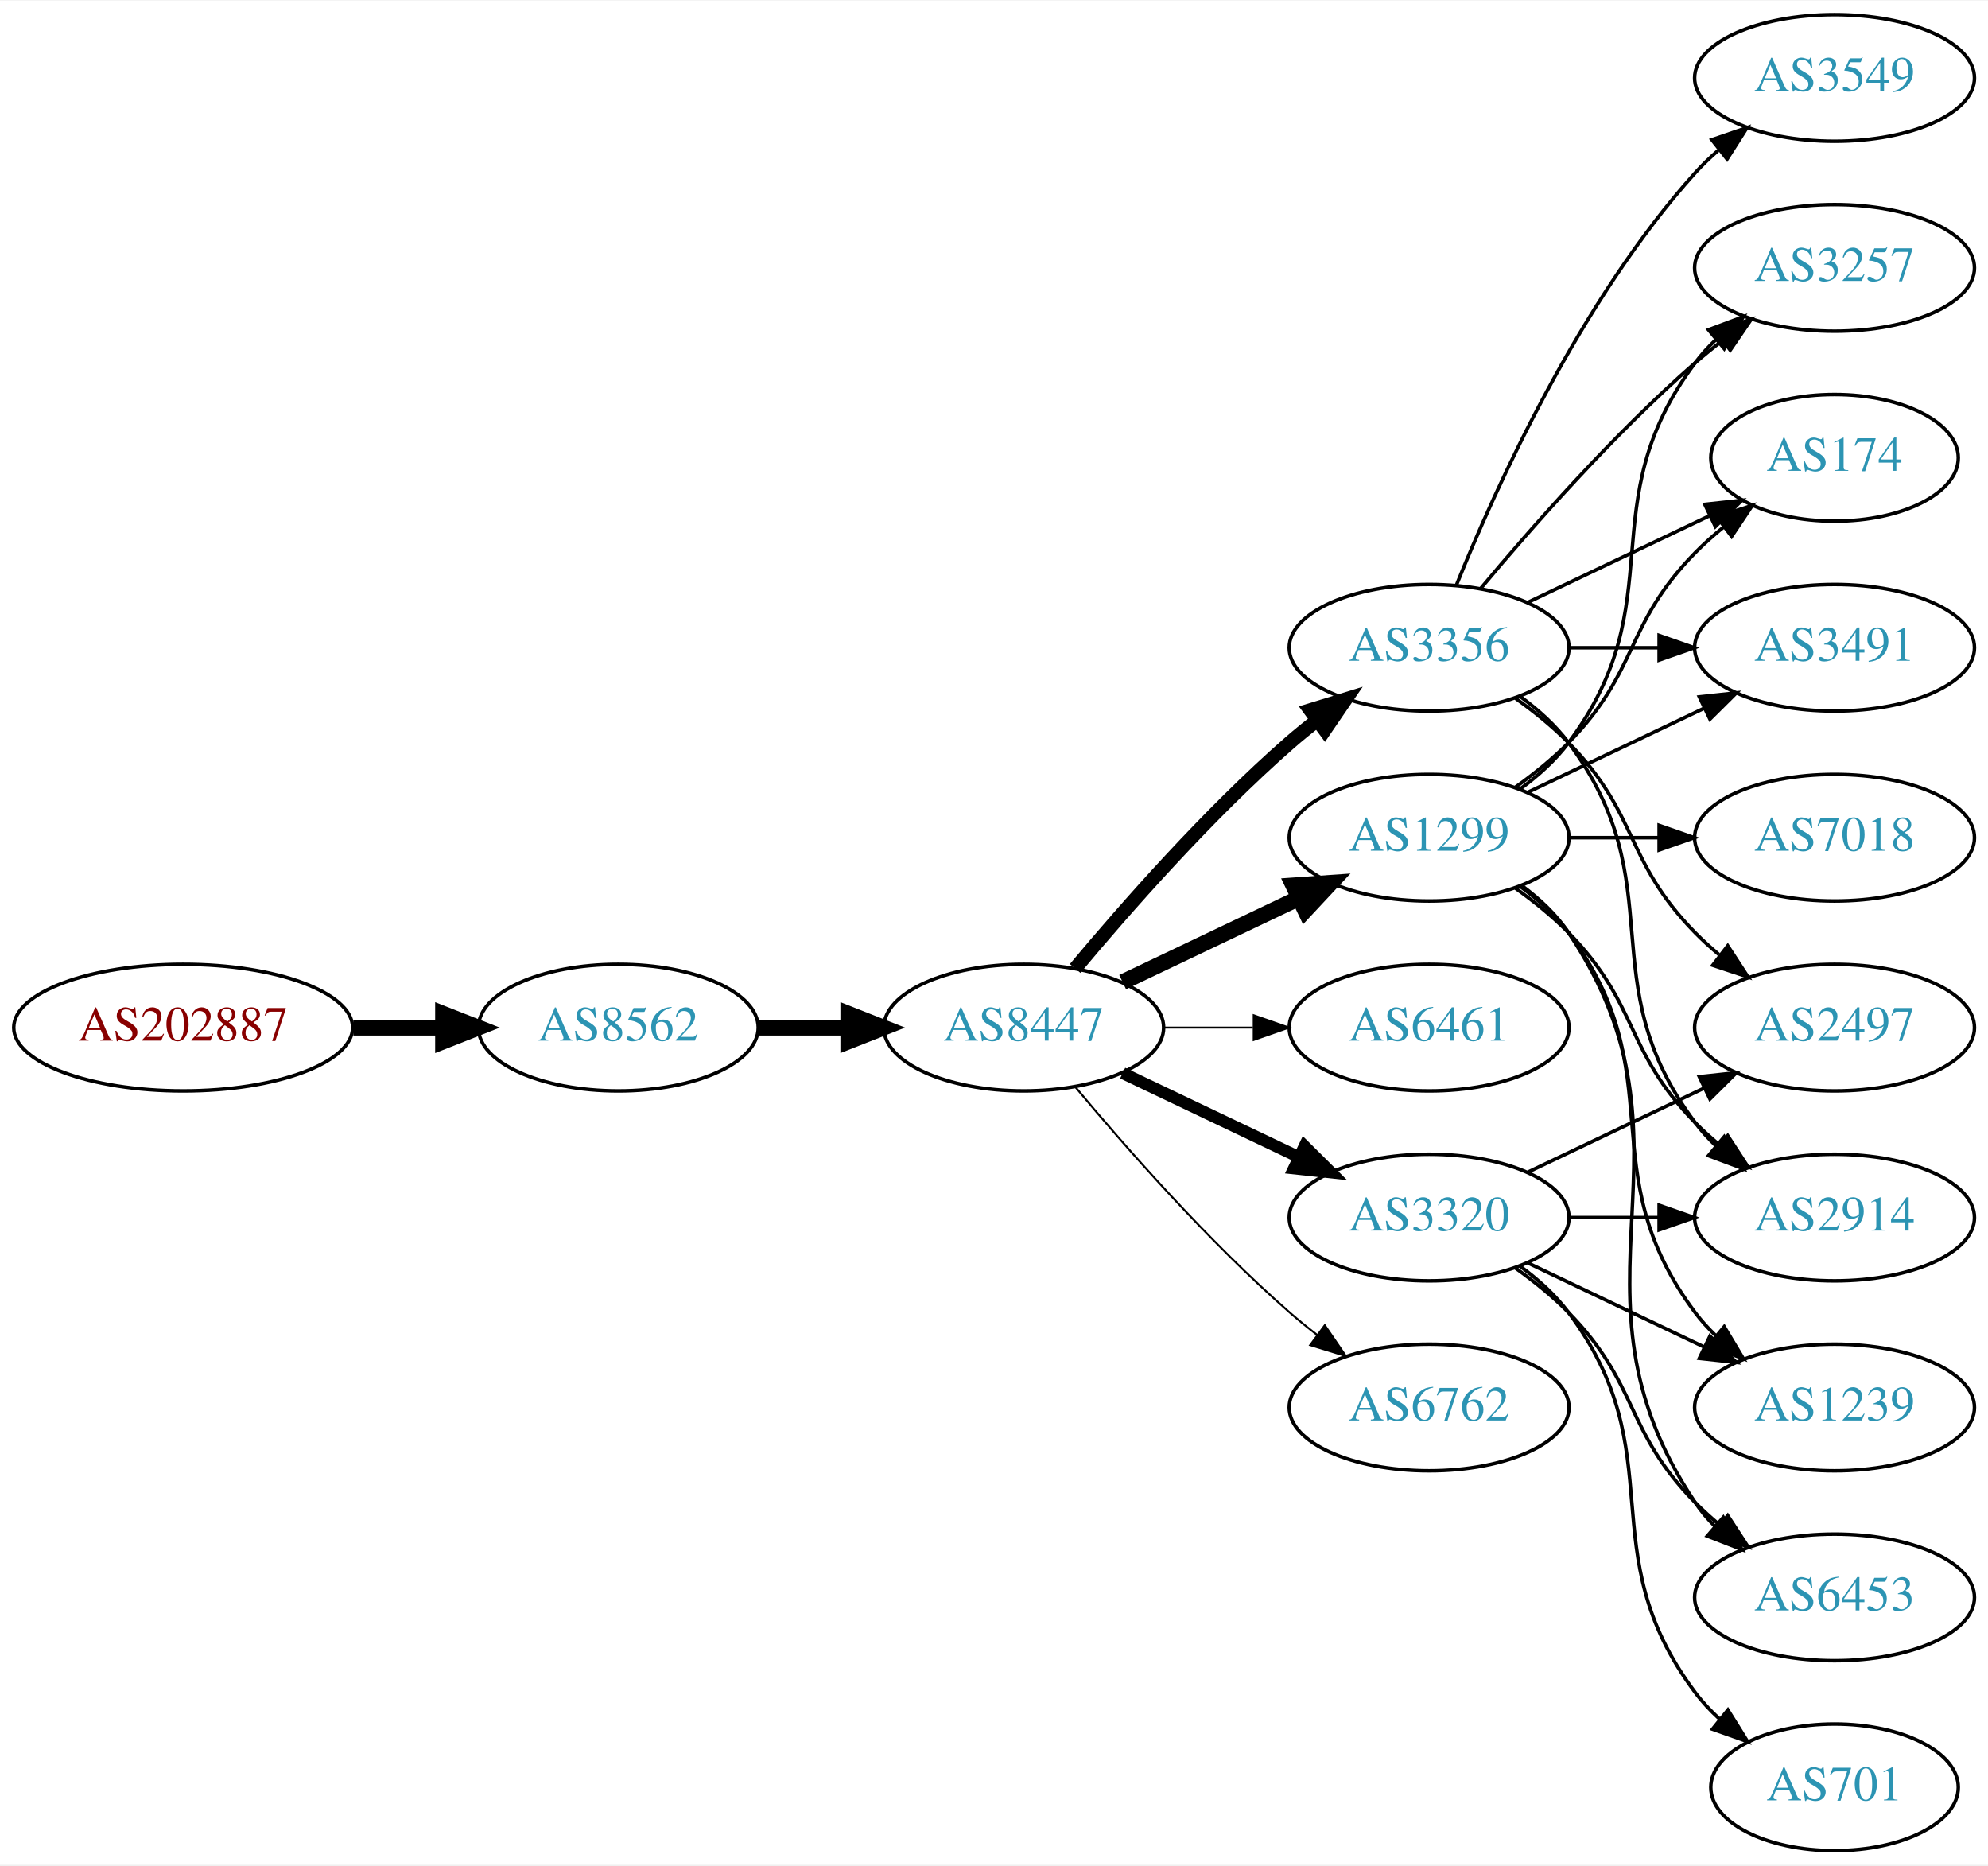
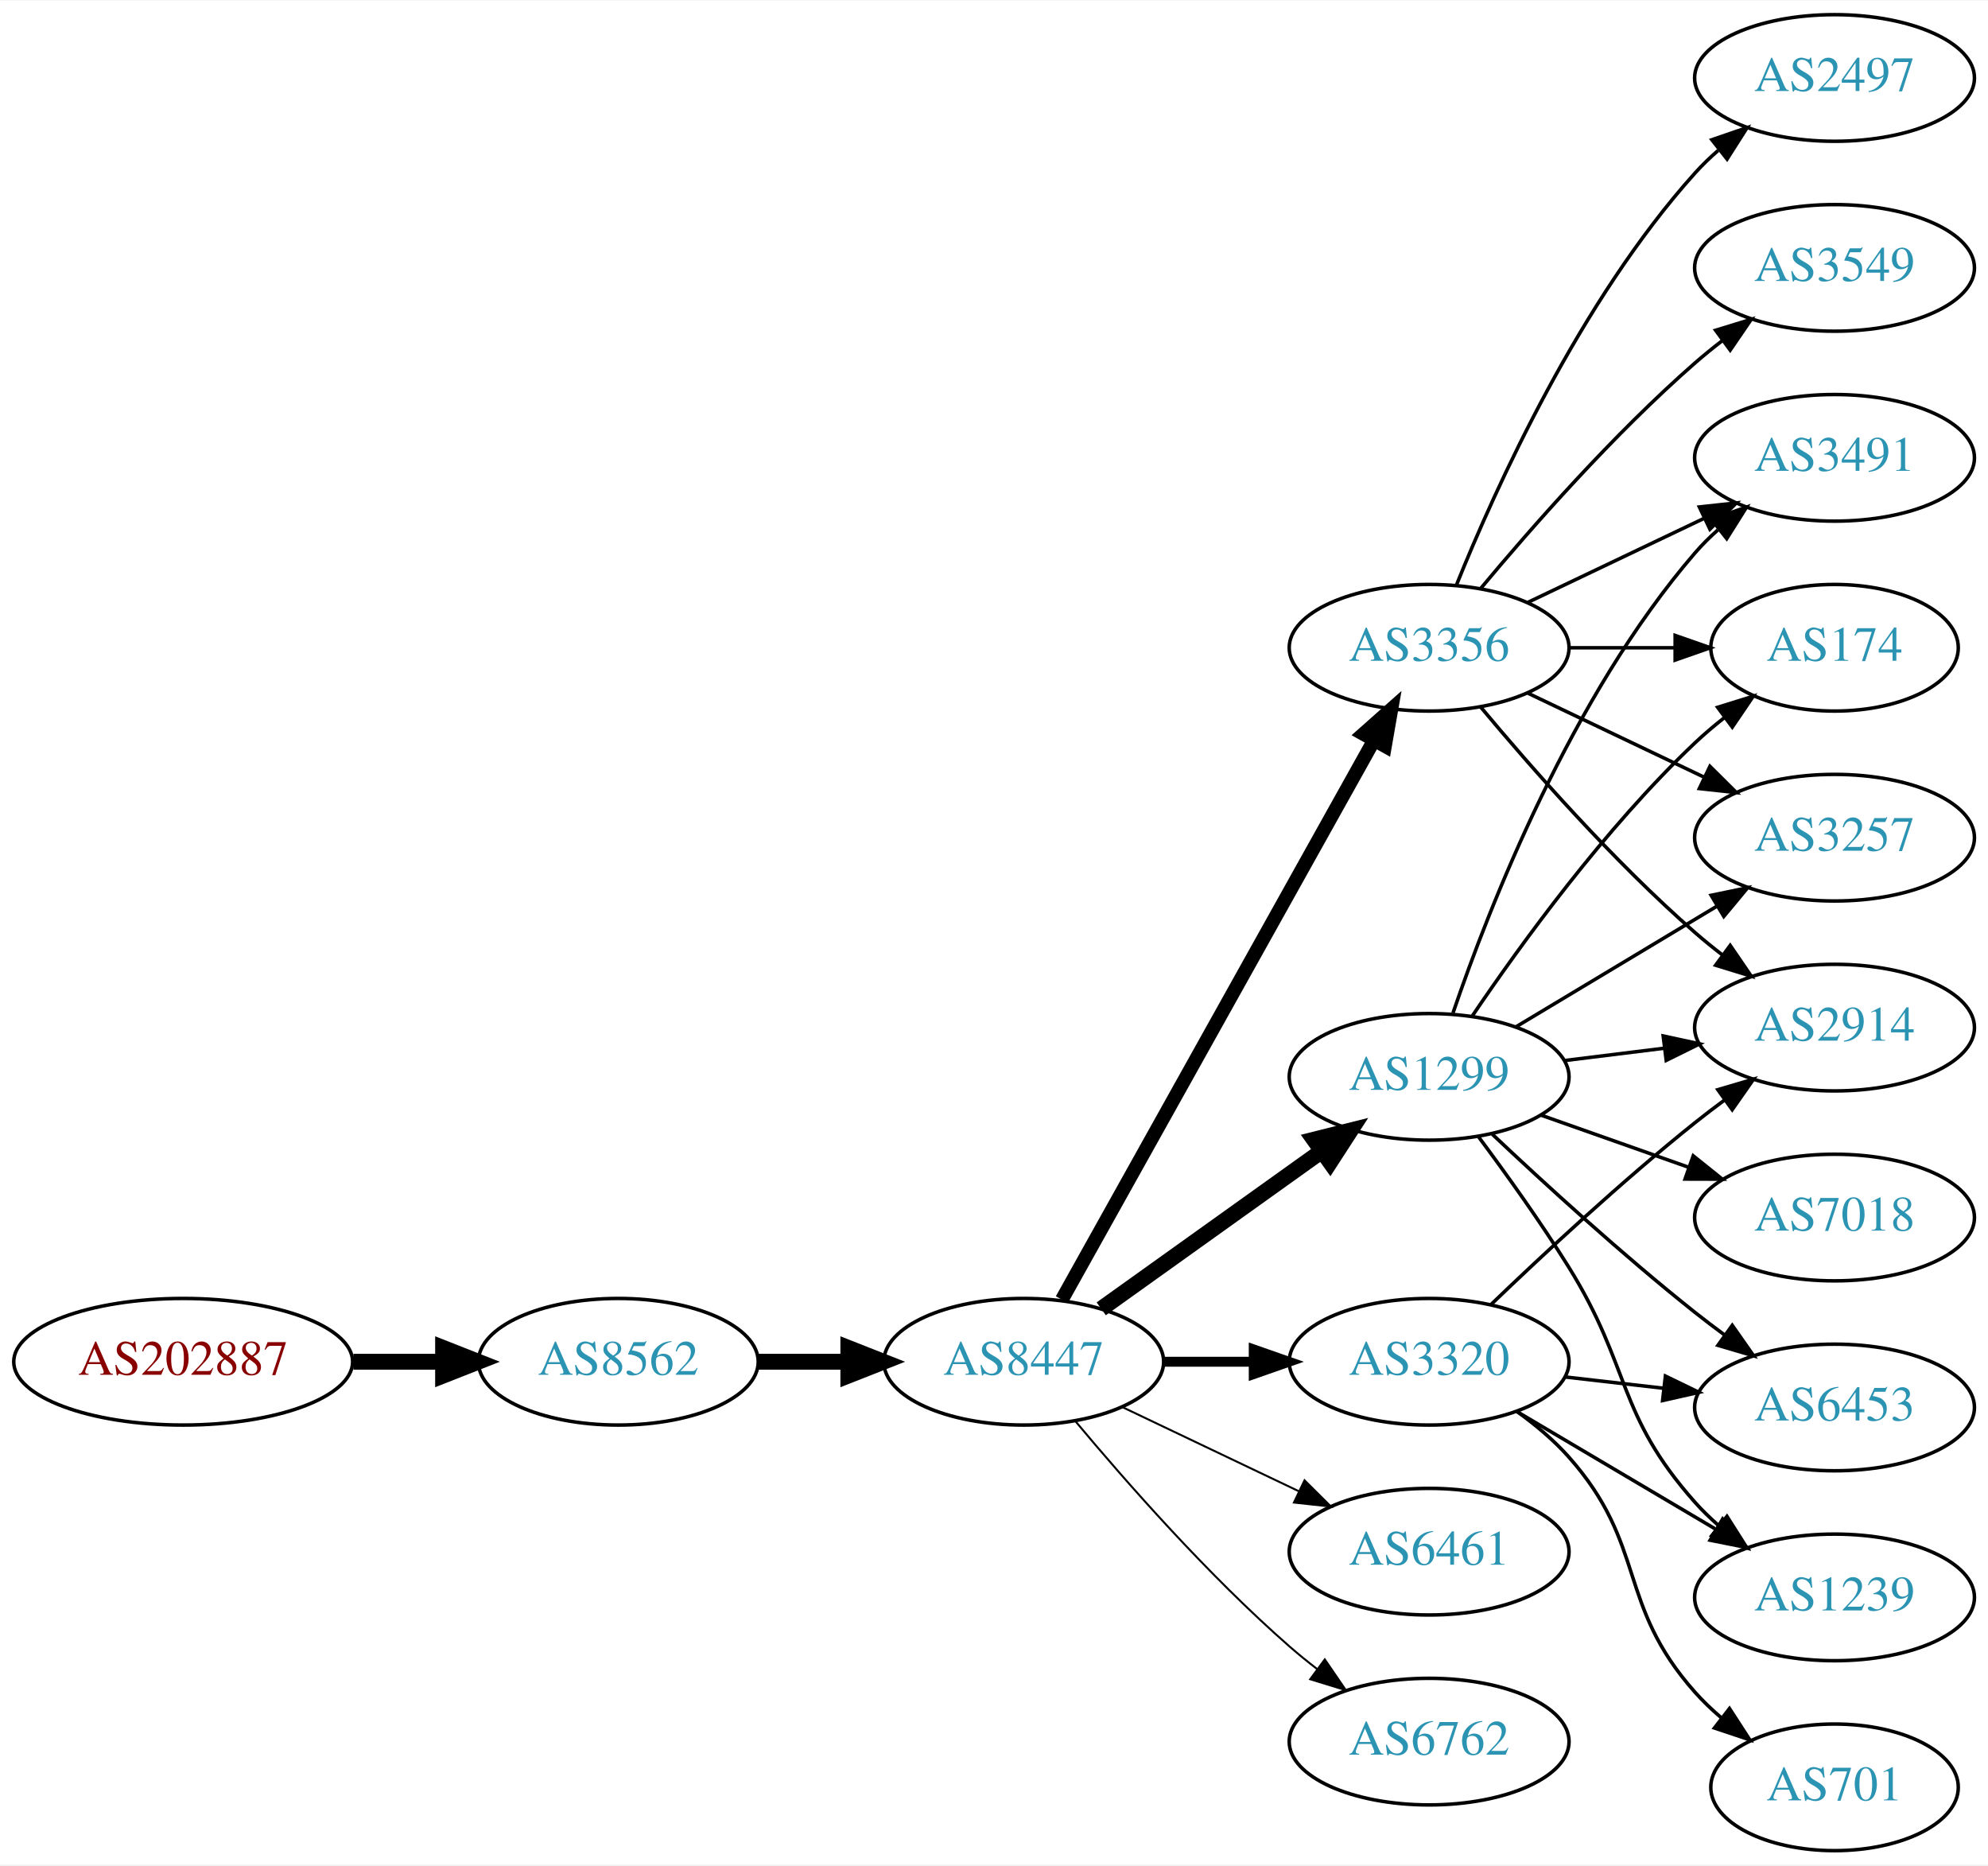
<svg xmlns="http://www.w3.org/2000/svg" xmlns:xlink="http://www.w3.org/1999/xlink" width="565pt" height="530pt" viewBox="0.00 0.00 565.36 530.00">
  <g id="graph0" class="graph" transform="scale(1 1) rotate(0) translate(4 526)">
    <polygon fill="white" stroke="none" points="-4,4 -4,-526 561.363,-526 561.363,4 -4,4" />
    <g id="node1" class="node">
      <g id="a_node1">
        <a xlink:href="/asn/202887" xlink:title="AS202887 ~ PIERER Mobility AG [AT]">
-           <ellipse fill="#ffffff" stroke="black" cx="48.096" cy="-234" rx="48.192" ry="18" />
-           <text text-anchor="middle" x="48.096" y="-230.3" font-family="Times,serif" font-size="14.00" fill="#880000">AS202887</text>
+           <ellipse fill="#ffffff" stroke="black" cx="48.096" cy="-139" rx="48.192" ry="18" />
+           <text text-anchor="middle" x="48.096" y="-135.3" font-family="Times,serif" font-size="14.00" fill="#880000">AS202887</text>
        </a>
      </g>
    </g>
    <g id="node2" class="node">
      <g id="a_node2">
        <a xlink:href="/asn/8562" xlink:title="AS8562 ~ www.a1.net [AT]">
-           <ellipse fill="#ffffff" stroke="black" cx="171.838" cy="-234" rx="39.794" ry="18" />
-           <text text-anchor="middle" x="171.838" y="-230.3" font-family="Times,serif" font-size="14.00" fill="#2c94b3">AS8562</text>
+           <ellipse fill="#ffffff" stroke="black" cx="171.838" cy="-139" rx="39.794" ry="18" />
+           <text text-anchor="middle" x="171.838" y="-135.3" font-family="Times,serif" font-size="14.00" fill="#2c94b3">AS8562</text>
        </a>
      </g>
    </g>
    <g id="edge1" class="edge">
-       <path fill="none" stroke="black" stroke-width="4.5" d="M96.513,-234C104.867,-234 113.577,-234 121.969,-234" />
-       <polygon fill="black" stroke="black" stroke-width="4.5" points="122.004,-237.938 132.004,-234 122.004,-230.063 122.004,-237.938" />
+       <path fill="none" stroke="black" stroke-width="4.5" d="M96.513,-139C104.867,-139 113.577,-139 121.969,-139" />
+       <polygon fill="black" stroke="black" stroke-width="4.5" points="122.004,-142.938 132.004,-139 122.004,-135.063 122.004,-142.938" />
    </g>
    <g id="node3" class="node">
      <g id="a_node3">
        <a xlink:href="/asn/8447" xlink:title="AS8447 ~ A1 Telekom Austria AG [AT]">
-           <ellipse fill="#ffffff" stroke="black" cx="287.131" cy="-234" rx="39.794" ry="18" />
-           <text text-anchor="middle" x="287.131" y="-230.3" font-family="Times,serif" font-size="14.00" fill="#2c94b3">AS8447</text>
+           <ellipse fill="#ffffff" stroke="black" cx="287.131" cy="-139" rx="39.794" ry="18" />
+           <text text-anchor="middle" x="287.131" y="-135.3" font-family="Times,serif" font-size="14.00" fill="#2c94b3">AS8447</text>
        </a>
      </g>
    </g>
    <g id="edge2" class="edge">
-       <path fill="none" stroke="black" stroke-width="4.5" d="M211.51,-234C219.713,-234 228.477,-234 237.009,-234" />
-       <polygon fill="black" stroke="black" stroke-width="4.5" points="237.248,-237.938 247.248,-234 237.248,-230.063 237.248,-237.938" />
+       <path fill="none" stroke="black" stroke-width="4.5" d="M211.51,-139C219.713,-139 228.477,-139 237.009,-139" />
+       <polygon fill="black" stroke="black" stroke-width="4.5" points="237.248,-142.938 247.248,-139 237.248,-135.063 237.248,-142.938" />
    </g>
    <g id="node4" class="node">
      <g id="a_node4">
+         <a xlink:href="/asn/3320" xlink:title="AS3320 ~ DTAG [DE]">
+           <ellipse fill="#ffffff" stroke="black" cx="402.424" cy="-139" rx="39.794" ry="18" />
+           <text text-anchor="middle" x="402.424" y="-135.3" font-family="Times,serif" font-size="14.00" fill="#2c94b3">AS3320</text>
+         </a>
+       </g>
+     </g>
+     <g id="edge3" class="edge">
+       <path fill="none" stroke="black" stroke-width="2.812" d="M326.803,-139C335.006,-139 343.77,-139 352.302,-139" />
+       <polygon fill="black" stroke="black" stroke-width="2.812" points="352.541,-142.5 362.541,-139 352.541,-135.5 352.541,-142.5" />
+     </g>
+     <g id="node5" class="node">
+       <g id="a_node5">
+         <a xlink:href="/asn/6461" xlink:title="AS6461 ~ Zayo Bandwidth [US]">
+           <ellipse fill="#ffffff" stroke="black" cx="402.424" cy="-85" rx="39.794" ry="18" />
+           <text text-anchor="middle" x="402.424" y="-81.3" font-family="Times,serif" font-size="14.00" fill="#2c94b3">AS6461</text>
+         </a>
+       </g>
+     </g>
+     <g id="edge4" class="edge">
+       <path fill="none" stroke="black" stroke-width="0.562" d="M315.267,-126.066C330.261,-118.919 349.082,-109.948 365.306,-102.215" />
+       <polygon fill="black" stroke="black" stroke-width="0.562" points="366.988,-105.291 374.509,-97.829 363.976,-98.972 366.988,-105.291" />
+     </g>
+     <g id="node6" class="node">
+       <g id="a_node6">
        <a xlink:href="/asn/3356" xlink:title="AS3356 ~ Level 3 Parent, LLC [US]">
          <ellipse fill="#ffffff" stroke="black" cx="402.424" cy="-342" rx="39.794" ry="18" />
          <text text-anchor="middle" x="402.424" y="-338.3" font-family="Times,serif" font-size="14.00" fill="#2c94b3">AS3356</text>
        </a>
      </g>
    </g>
-     <g id="edge3" class="edge">
-       <path fill="none" stroke="black" stroke-width="3.938" d="M301.761,-250.817C316.044,-267.929 339.59,-294.745 362.777,-315 365.243,-317.154 367.882,-319.294 370.579,-321.372" />
-       <polygon fill="black" stroke="black" stroke-width="3.938" points="368.604,-324.264 378.733,-327.37 372.752,-318.625 368.604,-324.264" />
-     </g>
-     <g id="node5" class="node">
-       <g id="a_node5">
-         <a xlink:href="/asn/1299" xlink:title="AS1299 ~ Telia Carrier [EU]">
-           <ellipse fill="#ffffff" stroke="black" cx="402.424" cy="-288" rx="39.794" ry="18" />
-           <text text-anchor="middle" x="402.424" y="-284.3" font-family="Times,serif" font-size="14.00" fill="#2c94b3">AS1299</text>
-         </a>
-       </g>
-     </g>
-     <g id="edge4" class="edge">
-       <path fill="none" stroke="black" stroke-width="4.5" d="M315.267,-246.934C330.261,-254.081 349.082,-263.052 365.306,-270.785" />
-       <polygon fill="black" stroke="black" stroke-width="4.5" points="363.788,-274.423 374.509,-275.171 367.176,-267.314 363.788,-274.423" />
-     </g>
-     <g id="node6" class="node">
-       <g id="a_node6">
-         <a xlink:href="/asn/6461" xlink:title="AS6461 ~ Zayo Bandwidth [US]">
-           <ellipse fill="#ffffff" stroke="black" cx="402.424" cy="-234" rx="39.794" ry="18" />
-           <text text-anchor="middle" x="402.424" y="-230.3" font-family="Times,serif" font-size="14.00" fill="#2c94b3">AS6461</text>
-         </a>
-       </g>
-     </g>
    <g id="edge5" class="edge">
-       <path fill="none" stroke="black" stroke-width="0.562" d="M326.803,-234C335.006,-234 343.77,-234 352.302,-234" />
-       <polygon fill="black" stroke="black" stroke-width="0.562" points="352.541,-237.5 362.541,-234 352.541,-230.5 352.541,-237.5" />
+       <path fill="none" stroke="black" stroke-width="3.938" d="M297.987,-156.66C317.957,-192.442 363.285,-273.661 386.744,-315.697" />
+       <polygon fill="black" stroke="black" stroke-width="3.938" points="383.742,-317.499 391.672,-324.526 389.854,-314.088 383.742,-317.499" />
    </g>
    <g id="node7" class="node">
      <g id="a_node7">
-         <a xlink:href="/asn/3320" xlink:title="AS3320 ~ DTAG [DE]">
-           <ellipse fill="#ffffff" stroke="black" cx="402.424" cy="-180" rx="39.794" ry="18" />
-           <text text-anchor="middle" x="402.424" y="-176.3" font-family="Times,serif" font-size="14.00" fill="#2c94b3">AS3320</text>
+         <a xlink:href="/asn/1299" xlink:title="AS1299 ~ Telia Carrier [EU]">
+           <ellipse fill="#ffffff" stroke="black" cx="402.424" cy="-220" rx="39.794" ry="18" />
+           <text text-anchor="middle" x="402.424" y="-216.3" font-family="Times,serif" font-size="14.00" fill="#2c94b3">AS1299</text>
        </a>
      </g>
    </g>
    <g id="edge6" class="edge">
-       <path fill="none" stroke="black" stroke-width="3.375" d="M315.267,-221.066C330.261,-213.919 349.082,-204.948 365.306,-197.215" />
-       <polygon fill="black" stroke="black" stroke-width="3.375" points="366.988,-200.291 374.509,-192.829 363.976,-193.972 366.988,-200.291" />
+       <path fill="none" stroke="black" stroke-width="4.5" d="M309.175,-154.046C326.79,-166.639 352.128,-184.755 371.794,-198.816" />
+       <polygon fill="black" stroke="black" stroke-width="4.5" points="369.683,-202.147 380.108,-204.76 374.263,-195.741 369.683,-202.147" />
    </g>
    <g id="node8" class="node">
      <g id="a_node8">
        <a xlink:href="/asn/6762" xlink:title="AS6762 ~ TELECOM ITALIA SPARKLE S.p.A. [IT]">
-           <ellipse fill="#ffffff" stroke="black" cx="402.424" cy="-126" rx="39.794" ry="18" />
-           <text text-anchor="middle" x="402.424" y="-122.3" font-family="Times,serif" font-size="14.00" fill="#2c94b3">AS6762</text>
+           <ellipse fill="#ffffff" stroke="black" cx="402.424" cy="-31" rx="39.794" ry="18" />
+           <text text-anchor="middle" x="402.424" y="-27.3" font-family="Times,serif" font-size="14.00" fill="#2c94b3">AS6762</text>
        </a>
      </g>
    </g>
    <g id="edge7" class="edge">
-       <path fill="none" stroke="black" stroke-width="0.562" d="M301.761,-217.183C316.044,-200.071 339.59,-173.255 362.777,-153 365.243,-150.846 367.882,-148.706 370.579,-146.628" />
-       <polygon fill="black" stroke="black" stroke-width="0.562" points="372.752,-149.375 378.733,-140.63 368.604,-143.736 372.752,-149.375" />
+       <path fill="none" stroke="black" stroke-width="0.562" d="M301.761,-122.183C316.044,-105.071 339.59,-78.255 362.777,-58 365.243,-55.846 367.882,-53.706 370.579,-51.628" />
+       <polygon fill="black" stroke="black" stroke-width="0.562" points="372.752,-54.375 378.733,-45.63 368.604,-48.736 372.752,-54.375" />
    </g>
    <g id="node9" class="node">
      <g id="a_node9">
-         <a xlink:href="/asn/3257" xlink:title="AS3257 ~ GTT [DE]">
-           <ellipse fill="#ffffff" stroke="black" cx="517.717" cy="-450" rx="39.794" ry="18" />
-           <text text-anchor="middle" x="517.717" y="-446.3" font-family="Times,serif" font-size="14.00" fill="#2c94b3">AS3257</text>
-         </a>
-       </g>
-     </g>
-     <g id="edge23" class="edge">
-       <path fill="none" stroke="black" d="M417.054,-358.817C431.336,-375.929 454.883,-402.745 478.07,-423 480.536,-425.154 483.175,-427.294 485.872,-429.372" />
-       <polygon fill="black" stroke="black" points="483.897,-432.264 494.026,-435.37 488.045,-426.625 483.897,-432.264" />
+         <a xlink:href="/asn/6453" xlink:title="AS6453 ~ TATA COMMUNICATIONS (AMERICA) INC [US]">
+           <ellipse fill="#ffffff" stroke="black" cx="517.717" cy="-126" rx="39.794" ry="18" />
+           <text text-anchor="middle" x="517.717" y="-122.3" font-family="Times,serif" font-size="14.00" fill="#2c94b3">AS6453</text>
+         </a>
+       </g>
+     </g>
+     <g id="edge8" class="edge">
+       <path fill="none" stroke="black" d="M441.149,-134.671C450.13,-133.641 459.829,-132.528 469.186,-131.454" />
+       <polygon fill="black" stroke="black" points="469.621,-134.927 479.157,-130.31 468.823,-127.973 469.621,-134.927" />
    </g>
    <g id="node10" class="node">
      <g id="a_node10">
-         <a xlink:href="/asn/174" xlink:title="AS174 ~ Cogent Communications [US]">
-           <ellipse fill="#ffffff" stroke="black" cx="517.717" cy="-396" rx="35.194" ry="18" />
-           <text text-anchor="middle" x="517.717" y="-392.3" font-family="Times,serif" font-size="14.00" fill="#2c94b3">AS174</text>
-         </a>
-       </g>
-     </g>
-     <g id="edge22" class="edge">
-       <path fill="none" stroke="black" d="M430.56,-354.934C445.992,-362.29 465.478,-371.577 482.013,-379.459" />
-       <polygon fill="black" stroke="black" points="480.822,-382.768 491.355,-383.911 483.833,-376.449 480.822,-382.768" />
+         <a xlink:href="/asn/2914" xlink:title="AS2914 ~ NTT America, Inc. [US]">
+           <ellipse fill="#ffffff" stroke="black" cx="517.717" cy="-234" rx="39.794" ry="18" />
+           <text text-anchor="middle" x="517.717" y="-230.3" font-family="Times,serif" font-size="14.00" fill="#2c94b3">AS2914</text>
+         </a>
+       </g>
+     </g>
+     <g id="edge9" class="edge">
+       <path fill="none" stroke="black" d="M420.067,-155.312C434.843,-169.51 457.256,-190.363 478.07,-207 480.774,-209.161 483.638,-211.344 486.537,-213.484" />
+       <polygon fill="black" stroke="black" points="484.528,-216.35 494.691,-219.344 488.613,-210.666 484.528,-216.35" />
    </g>
    <g id="node11" class="node">
      <g id="a_node11">
-         <a xlink:href="/asn/3491" xlink:title="AS3491 ~ PCCW Global, Inc. [US]">
-           <ellipse fill="#ffffff" stroke="black" cx="517.717" cy="-342" rx="39.794" ry="18" />
-           <text text-anchor="middle" x="517.717" y="-338.3" font-family="Times,serif" font-size="14.00" fill="#2c94b3">AS3491</text>
-         </a>
-       </g>
-     </g>
-     <g id="edge21" class="edge">
-       <path fill="none" stroke="black" d="M442.096,-342C450.299,-342 459.063,-342 467.595,-342" />
-       <polygon fill="black" stroke="black" points="467.834,-345.5 477.834,-342 467.834,-338.5 467.834,-345.5" />
-     </g>
-     <g id="node14" class="node">
-       <g id="a_node14">
-         <a xlink:href="/asn/2914" xlink:title="AS2914 ~ NTT America, Inc. [US]">
-           <ellipse fill="#ffffff" stroke="black" cx="517.717" cy="-180" rx="39.794" ry="18" />
-           <text text-anchor="middle" x="517.717" y="-176.3" font-family="Times,serif" font-size="14.00" fill="#2c94b3">AS2914</text>
-         </a>
-       </g>
-     </g>
-     <g id="edge24" class="edge">
-       <path fill="none" stroke="black" d="M428.355,-328.118C433.431,-324.389 438.349,-319.984 442.07,-315 472.342,-274.458 447.799,-247.542 478.07,-207 479.815,-204.664 481.822,-202.455 483.986,-200.383" />
-       <polygon fill="black" stroke="black" points="486.345,-202.973 491.786,-193.882 481.863,-197.595 486.345,-202.973" />
-     </g>
-     <g id="node16" class="node">
-       <g id="a_node16">
-         <a xlink:href="/asn/2497" xlink:title="AS2497 ~ Internet Initiative Japan Inc. [JP]">
-           <ellipse fill="#ffffff" stroke="black" cx="517.717" cy="-234" rx="39.794" ry="18" />
-           <text text-anchor="middle" x="517.717" y="-230.3" font-family="Times,serif" font-size="14.00" fill="#2c94b3">AS2497</text>
-         </a>
-       </g>
-     </g>
-     <g id="edge25" class="edge">
-       <path fill="none" stroke="black" d="M427.018,-327.611C432.274,-323.852 437.606,-319.563 442.07,-315 462.243,-294.383 457.898,-281.617 478.07,-261 480.163,-258.861 482.447,-256.782 484.823,-254.79" />
-       <polygon fill="black" stroke="black" points="487.342,-257.268 493.123,-248.389 483.067,-251.725 487.342,-257.268" />
-     </g>
-     <g id="node18" class="node">
-       <g id="a_node18">
-         <a xlink:href="/asn/3549" xlink:title="AS3549 ~ Level 3 Parent, LLC [US]">
-           <ellipse fill="#ffffff" stroke="black" cx="517.717" cy="-504" rx="39.794" ry="18" />
-           <text text-anchor="middle" x="517.717" y="-500.3" font-family="Times,serif" font-size="14.00" fill="#2c94b3">AS3549</text>
-         </a>
-       </g>
-     </g>
-     <g id="edge20" class="edge">
-       <path fill="none" stroke="black" d="M410.172,-359.787C421.223,-387.243 445.276,-440.578 478.07,-477 480.073,-479.224 482.291,-481.363 484.624,-483.397" />
-       <polygon fill="black" stroke="black" points="482.822,-486.433 492.843,-489.873 487.155,-480.935 482.822,-486.433" />
-     </g>
-     <g id="edge8" class="edge">
-       <path fill="none" stroke="black" d="M428.355,-301.882C433.431,-305.611 438.349,-310.016 442.07,-315 472.342,-355.542 447.799,-382.458 478.07,-423 479.815,-425.336 481.822,-427.545 483.986,-429.617" />
-       <polygon fill="black" stroke="black" points="481.863,-432.405 491.786,-436.118 486.345,-427.027 481.863,-432.405" />
-     </g>
-     <g id="edge9" class="edge">
-       <path fill="none" stroke="black" d="M427.018,-302.389C432.274,-306.148 437.606,-310.437 442.07,-315 462.243,-335.617 457.898,-348.383 478.07,-369 480.55,-371.534 483.296,-373.983 486.149,-376.304" />
-       <polygon fill="black" stroke="black" points="484.24,-379.248 494.334,-382.468 488.451,-373.657 484.24,-379.248" />
+         <a xlink:href="/asn/1239" xlink:title="AS1239 ~ Sprint [US]">
+           <ellipse fill="#ffffff" stroke="black" cx="517.717" cy="-72" rx="39.794" ry="18" />
+           <text text-anchor="middle" x="517.717" y="-68.3" font-family="Times,serif" font-size="14.00" fill="#2c94b3">AS1239</text>
+         </a>
+       </g>
    </g>
    <g id="edge10" class="edge">
-       <path fill="none" stroke="black" d="M430.56,-300.934C445.554,-308.081 464.375,-317.052 480.599,-324.785" />
-       <polygon fill="black" stroke="black" points="479.269,-328.028 489.802,-329.171 482.281,-321.709 479.269,-328.028" />
+       <path fill="none" stroke="black" d="M427.45,-124.791C443.823,-115.109 465.71,-102.165 483.714,-91.518" />
+       <polygon fill="black" stroke="black" points="485.899,-94.291 492.725,-86.189 482.336,-88.266 485.899,-94.291" />
    </g>
    <g id="node12" class="node">
      <g id="a_node12">
-         <a xlink:href="/asn/7018" xlink:title="AS7018 ~ AT&amp;T Services, Inc. [US]">
-           <ellipse fill="#ffffff" stroke="black" cx="517.717" cy="-288" rx="39.794" ry="18" />
-           <text text-anchor="middle" x="517.717" y="-284.3" font-family="Times,serif" font-size="14.00" fill="#2c94b3">AS7018</text>
-         </a>
-       </g>
-     </g>
-     <g id="edge11" class="edge">
-       <path fill="none" stroke="black" d="M442.096,-288C450.299,-288 459.063,-288 467.595,-288" />
-       <polygon fill="black" stroke="black" points="467.834,-291.5 477.834,-288 467.834,-284.5 467.834,-291.5" />
-     </g>
-     <g id="node13" class="node">
-       <g id="a_node13">
-         <a xlink:href="/asn/1239" xlink:title="AS1239 ~ Sprint [US]">
-           <ellipse fill="#ffffff" stroke="black" cx="517.717" cy="-126" rx="39.794" ry="18" />
-           <text text-anchor="middle" x="517.717" y="-122.3" font-family="Times,serif" font-size="14.00" fill="#2c94b3">AS1239</text>
-         </a>
-       </g>
-     </g>
-     <g id="edge12" class="edge">
-       <path fill="none" stroke="black" d="M428.355,-274.118C433.431,-270.389 438.349,-265.984 442.07,-261 472.342,-220.458 447.799,-193.542 478.07,-153 479.815,-150.664 481.822,-148.455 483.986,-146.383" />
-       <polygon fill="black" stroke="black" points="486.345,-148.973 491.786,-139.882 481.863,-143.595 486.345,-148.973" />
-     </g>
-     <g id="edge13" class="edge">
-       <path fill="none" stroke="black" d="M427.018,-273.611C432.274,-269.852 437.606,-265.563 442.07,-261 462.243,-240.383 457.898,-227.617 478.07,-207 480.163,-204.861 482.447,-202.782 484.823,-200.79" />
-       <polygon fill="black" stroke="black" points="487.342,-203.268 493.123,-194.389 483.067,-197.725 487.342,-203.268" />
-     </g>
-     <g id="node15" class="node">
-       <g id="a_node15">
-         <a xlink:href="/asn/6453" xlink:title="AS6453 ~ TATA COMMUNICATIONS (AMERICA) INC [US]">
-           <ellipse fill="#ffffff" stroke="black" cx="517.717" cy="-72" rx="39.794" ry="18" />
-           <text text-anchor="middle" x="517.717" y="-68.3" font-family="Times,serif" font-size="14.00" fill="#2c94b3">AS6453</text>
-         </a>
-       </g>
-     </g>
-     <g id="edge14" class="edge">
-       <path fill="none" stroke="black" d="M428.743,-274.393C433.799,-270.649 438.61,-266.169 442.07,-261 483.095,-199.706 437.046,-160.294 478.07,-99 479.692,-96.577 481.611,-94.305 483.713,-92.19" />
-       <polygon fill="black" stroke="black" points="486.08,-94.771 491.398,-85.607 481.526,-89.454 486.08,-94.771" />
-     </g>
-     <g id="edge18" class="edge">
-       <path fill="none" stroke="black" d="M430.56,-167.066C445.554,-159.919 464.375,-150.948 480.599,-143.215" />
-       <polygon fill="black" stroke="black" points="482.281,-146.291 489.802,-138.829 479.269,-139.972 482.281,-146.291" />
-     </g>
-     <g id="edge17" class="edge">
-       <path fill="none" stroke="black" d="M442.096,-180C450.299,-180 459.063,-180 467.595,-180" />
-       <polygon fill="black" stroke="black" points="467.834,-183.5 477.834,-180 467.834,-176.5 467.834,-183.5" />
-     </g>
-     <g id="edge15" class="edge">
-       <path fill="none" stroke="black" d="M427.018,-165.611C432.274,-161.852 437.606,-157.563 442.07,-153 462.243,-132.383 457.898,-119.617 478.07,-99 480.163,-96.861 482.447,-94.782 484.823,-92.79" />
-       <polygon fill="black" stroke="black" points="487.342,-95.268 493.123,-86.389 483.067,-89.725 487.342,-95.268" />
-     </g>
-     <g id="edge16" class="edge">
-       <path fill="none" stroke="black" d="M430.56,-192.934C445.554,-200.081 464.375,-209.052 480.599,-216.785" />
-       <polygon fill="black" stroke="black" points="479.269,-220.028 489.802,-221.171 482.281,-213.709 479.269,-220.028" />
-     </g>
-     <g id="node17" class="node">
-       <g id="a_node17">
        <a xlink:href="/asn/701" xlink:title="AS701 ~ UUNET [US]">
          <ellipse fill="#ffffff" stroke="black" cx="517.717" cy="-18" rx="35.194" ry="18" />
          <text text-anchor="middle" x="517.717" y="-14.3" font-family="Times,serif" font-size="14.00" fill="#2c94b3">AS701</text>
        </a>
      </g>
    </g>
+     <g id="edge11" class="edge">
+       <path fill="none" stroke="black" d="M427.339,-124.91C432.582,-121.14 437.827,-116.77 442.07,-112 464.538,-86.743 455.603,-70.257 478.07,-45 480.301,-42.493 482.808,-40.096 485.446,-37.839" />
+       <polygon fill="black" stroke="black" points="487.847,-40.406 493.608,-31.514 483.559,-34.873 487.847,-40.406" />
+     </g>
+     <g id="edge14" class="edge">
+       <path fill="none" stroke="black" d="M417.054,-325.183C431.336,-308.071 454.883,-281.255 478.07,-261 480.536,-258.846 483.175,-256.706 485.872,-254.628" />
+       <polygon fill="black" stroke="black" points="488.045,-257.375 494.026,-248.63 483.897,-251.736 488.045,-257.375" />
+     </g>
+     <g id="node13" class="node">
+       <g id="a_node13">
+         <a xlink:href="/asn/2497" xlink:title="AS2497 ~ Internet Initiative Japan Inc. [JP]">
+           <ellipse fill="#ffffff" stroke="black" cx="517.717" cy="-504" rx="39.794" ry="18" />
+           <text text-anchor="middle" x="517.717" y="-500.3" font-family="Times,serif" font-size="14.00" fill="#2c94b3">AS2497</text>
+         </a>
+       </g>
+     </g>
+     <g id="edge12" class="edge">
+       <path fill="none" stroke="black" d="M410.172,-359.787C421.223,-387.243 445.276,-440.578 478.07,-477 480.073,-479.224 482.291,-481.363 484.624,-483.397" />
+       <polygon fill="black" stroke="black" points="482.822,-486.433 492.843,-489.873 487.155,-480.935 482.822,-486.433" />
+     </g>
+     <g id="node14" class="node">
+       <g id="a_node14">
+         <a xlink:href="/asn/3549" xlink:title="AS3549 ~ Level 3 Parent, LLC [US]">
+           <ellipse fill="#ffffff" stroke="black" cx="517.717" cy="-450" rx="39.794" ry="18" />
+           <text text-anchor="middle" x="517.717" y="-446.3" font-family="Times,serif" font-size="14.00" fill="#2c94b3">AS3549</text>
+         </a>
+       </g>
+     </g>
+     <g id="edge13" class="edge">
+       <path fill="none" stroke="black" d="M417.054,-358.817C431.336,-375.929 454.883,-402.745 478.07,-423 480.536,-425.154 483.175,-427.294 485.872,-429.372" />
+       <polygon fill="black" stroke="black" points="483.897,-432.264 494.026,-435.37 488.045,-426.625 483.897,-432.264" />
+     </g>
+     <g id="node15" class="node">
+       <g id="a_node15">
+         <a xlink:href="/asn/3491" xlink:title="AS3491 ~ PCCW Global, Inc. [US]">
+           <ellipse fill="#ffffff" stroke="black" cx="517.717" cy="-396" rx="39.794" ry="18" />
+           <text text-anchor="middle" x="517.717" y="-392.3" font-family="Times,serif" font-size="14.00" fill="#2c94b3">AS3491</text>
+         </a>
+       </g>
+     </g>
+     <g id="edge15" class="edge">
+       <path fill="none" stroke="black" d="M430.56,-354.934C445.554,-362.081 464.375,-371.052 480.599,-378.785" />
+       <polygon fill="black" stroke="black" points="479.269,-382.028 489.802,-383.171 482.281,-375.709 479.269,-382.028" />
+     </g>
+     <g id="node16" class="node">
+       <g id="a_node16">
+         <a xlink:href="/asn/174" xlink:title="AS174 ~ Cogent Communications [US]">
+           <ellipse fill="#ffffff" stroke="black" cx="517.717" cy="-342" rx="35.194" ry="18" />
+           <text text-anchor="middle" x="517.717" y="-338.3" font-family="Times,serif" font-size="14.00" fill="#2c94b3">AS174</text>
+         </a>
+       </g>
+     </g>
+     <g id="edge16" class="edge">
+       <path fill="none" stroke="black" d="M442.096,-342C451.801,-342 462.292,-342 472.255,-342" />
+       <polygon fill="black" stroke="black" points="472.391,-345.5 482.391,-342 472.391,-338.5 472.391,-345.5" />
+     </g>
+     <g id="node17" class="node">
+       <g id="a_node17">
+         <a xlink:href="/asn/3257" xlink:title="AS3257 ~ GTT [DE]">
+           <ellipse fill="#ffffff" stroke="black" cx="517.717" cy="-288" rx="39.794" ry="18" />
+           <text text-anchor="middle" x="517.717" y="-284.3" font-family="Times,serif" font-size="14.00" fill="#2c94b3">AS3257</text>
+         </a>
+       </g>
+     </g>
+     <g id="edge17" class="edge">
+       <path fill="none" stroke="black" d="M430.56,-329.066C445.554,-321.919 464.375,-312.948 480.599,-305.215" />
+       <polygon fill="black" stroke="black" points="482.281,-308.291 489.802,-300.829 479.269,-301.972 482.281,-308.291" />
+     </g>
+     <g id="edge22" class="edge">
+       <path fill="none" stroke="black" d="M420.399,-203.68C435.201,-189.716 457.47,-169.342 478.07,-153 480.781,-150.849 483.651,-148.672 486.553,-146.537" />
+       <polygon fill="black" stroke="black" points="488.628,-149.356 494.713,-140.683 484.547,-143.669 488.628,-149.356" />
+     </g>
+     <g id="edge23" class="edge">
+       <path fill="none" stroke="black" d="M440.834,-224.623C449.922,-225.746 459.759,-226.962 469.244,-228.134" />
+       <polygon fill="black" stroke="black" points="468.992,-231.629 479.346,-229.382 469.851,-224.682 468.992,-231.629" />
+     </g>
+     <g id="edge21" class="edge">
+       <path fill="none" stroke="black" d="M416.535,-202.878C424.304,-192.447 434.146,-178.721 442.07,-166 459.944,-137.308 455.603,-124.257 478.07,-99 480.059,-96.764 482.268,-94.616 484.594,-92.577" />
+       <polygon fill="black" stroke="black" points="487.126,-95.037 492.801,-86.09 482.786,-89.545 487.126,-95.037" />
+     </g>
+     <g id="edge24" class="edge">
+       <path fill="none" stroke="black" d="M409.222,-238.196C419.421,-268.077 442.882,-328.284 478.07,-369 480.027,-371.264 482.213,-373.432 484.523,-375.486" />
+       <polygon fill="black" stroke="black" points="482.699,-378.507 492.702,-381.998 487.059,-373.031 482.699,-378.507" />
+     </g>
    <g id="edge19" class="edge">
-       <path fill="none" stroke="black" d="M428.355,-166.118C433.431,-162.389 438.349,-157.984 442.07,-153 472.342,-112.458 447.799,-85.542 478.07,-45 480.078,-42.311 482.434,-39.791 484.975,-37.455" />
-       <polygon fill="black" stroke="black" points="487.39,-40.004 492.991,-31.011 483.004,-34.548 487.39,-40.004" />
+       <path fill="none" stroke="black" d="M414.744,-237.378C428.318,-257.444 452.463,-290.792 478.07,-315 480.646,-317.435 483.457,-319.819 486.349,-322.1" />
+       <polygon fill="black" stroke="black" points="484.471,-325.065 494.588,-328.209 488.64,-319.442 484.471,-325.065" />
+     </g>
+     <g id="edge20" class="edge">
+       <path fill="none" stroke="black" d="M427.174,-234.255C443.79,-244.229 466.187,-257.671 484.423,-268.617" />
+       <polygon fill="black" stroke="black" points="482.623,-271.618 492.998,-273.764 486.225,-265.616 482.623,-271.618" />
+     </g>
+     <g id="node18" class="node">
+       <g id="a_node18">
+         <a xlink:href="/asn/7018" xlink:title="AS7018 ~ ATT-INTERNET4 [US]">
+           <ellipse fill="#ffffff" stroke="black" cx="517.717" cy="-180" rx="39.794" ry="18" />
+           <text text-anchor="middle" x="517.717" y="-176.3" font-family="Times,serif" font-size="14.00" fill="#2c94b3">AS7018</text>
+         </a>
+       </g>
+     </g>
+     <g id="edge18" class="edge">
+       <path fill="none" stroke="black" d="M434.382,-209.07C447.245,-204.528 462.351,-199.195 476.088,-194.345" />
+       <polygon fill="black" stroke="black" points="477.532,-197.547 485.796,-190.917 475.202,-190.946 477.532,-197.547" />
    </g>
  </g>
</svg>
